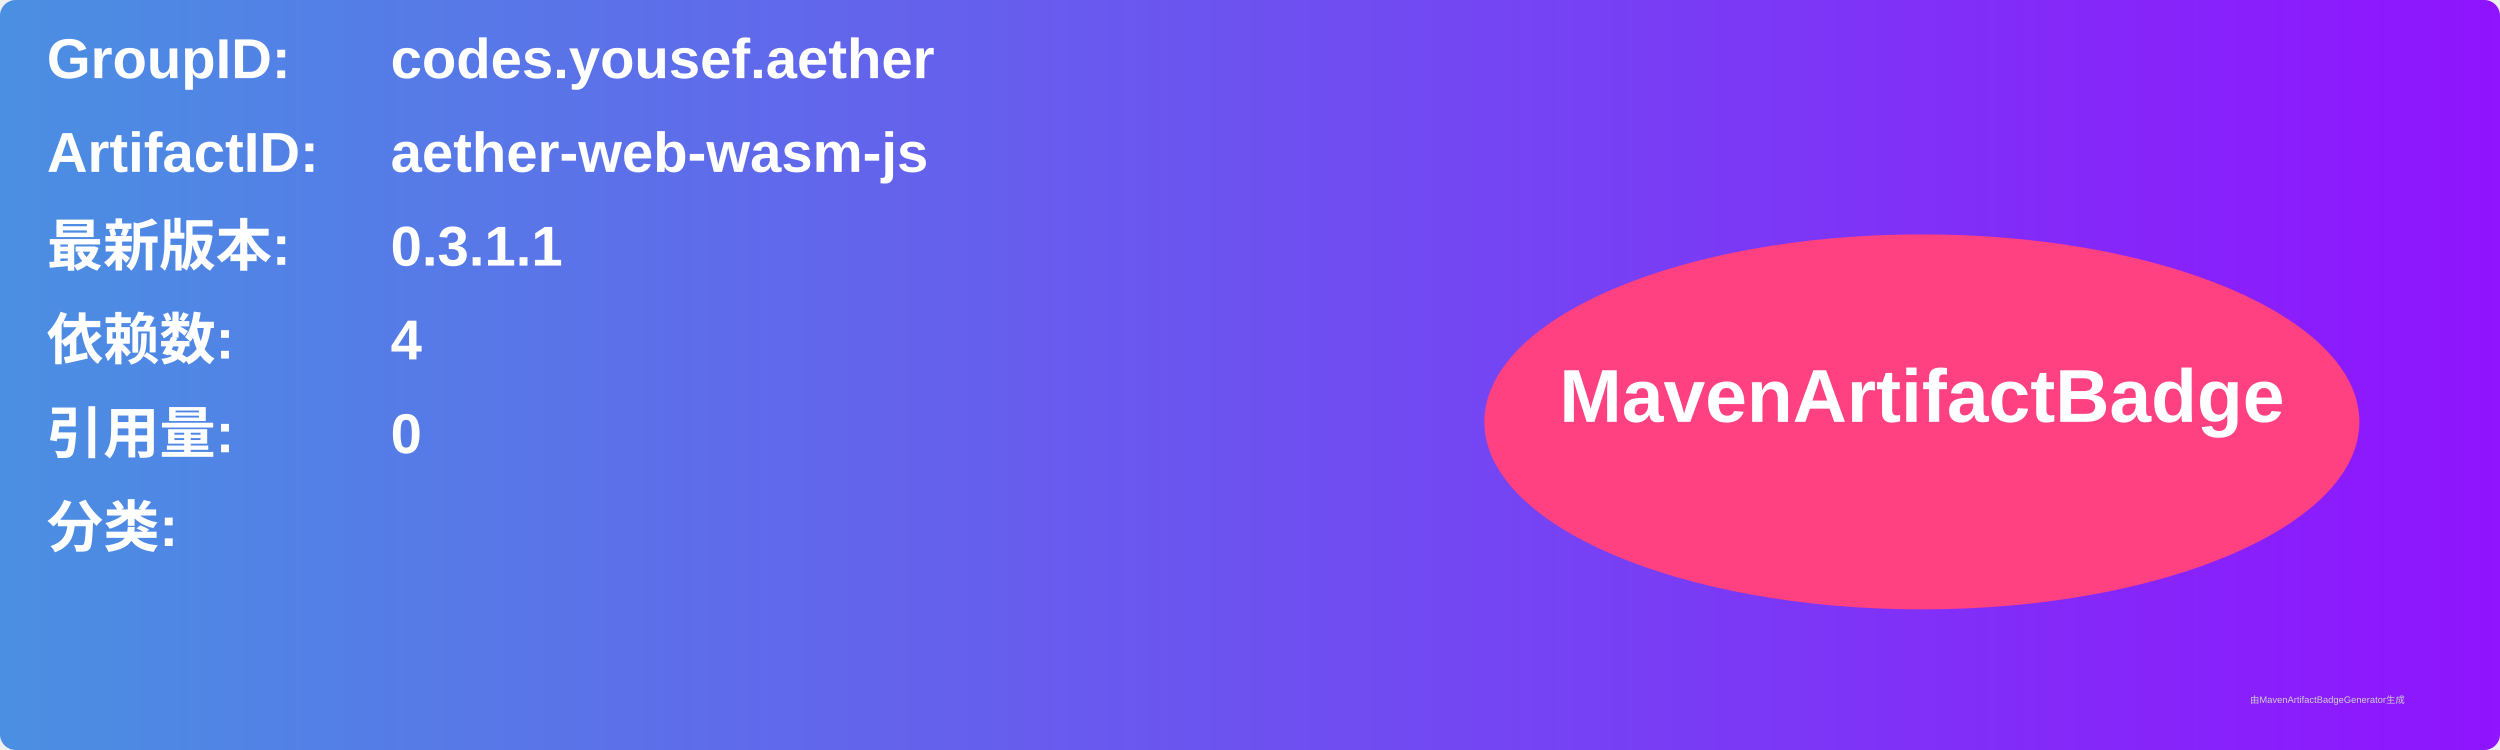
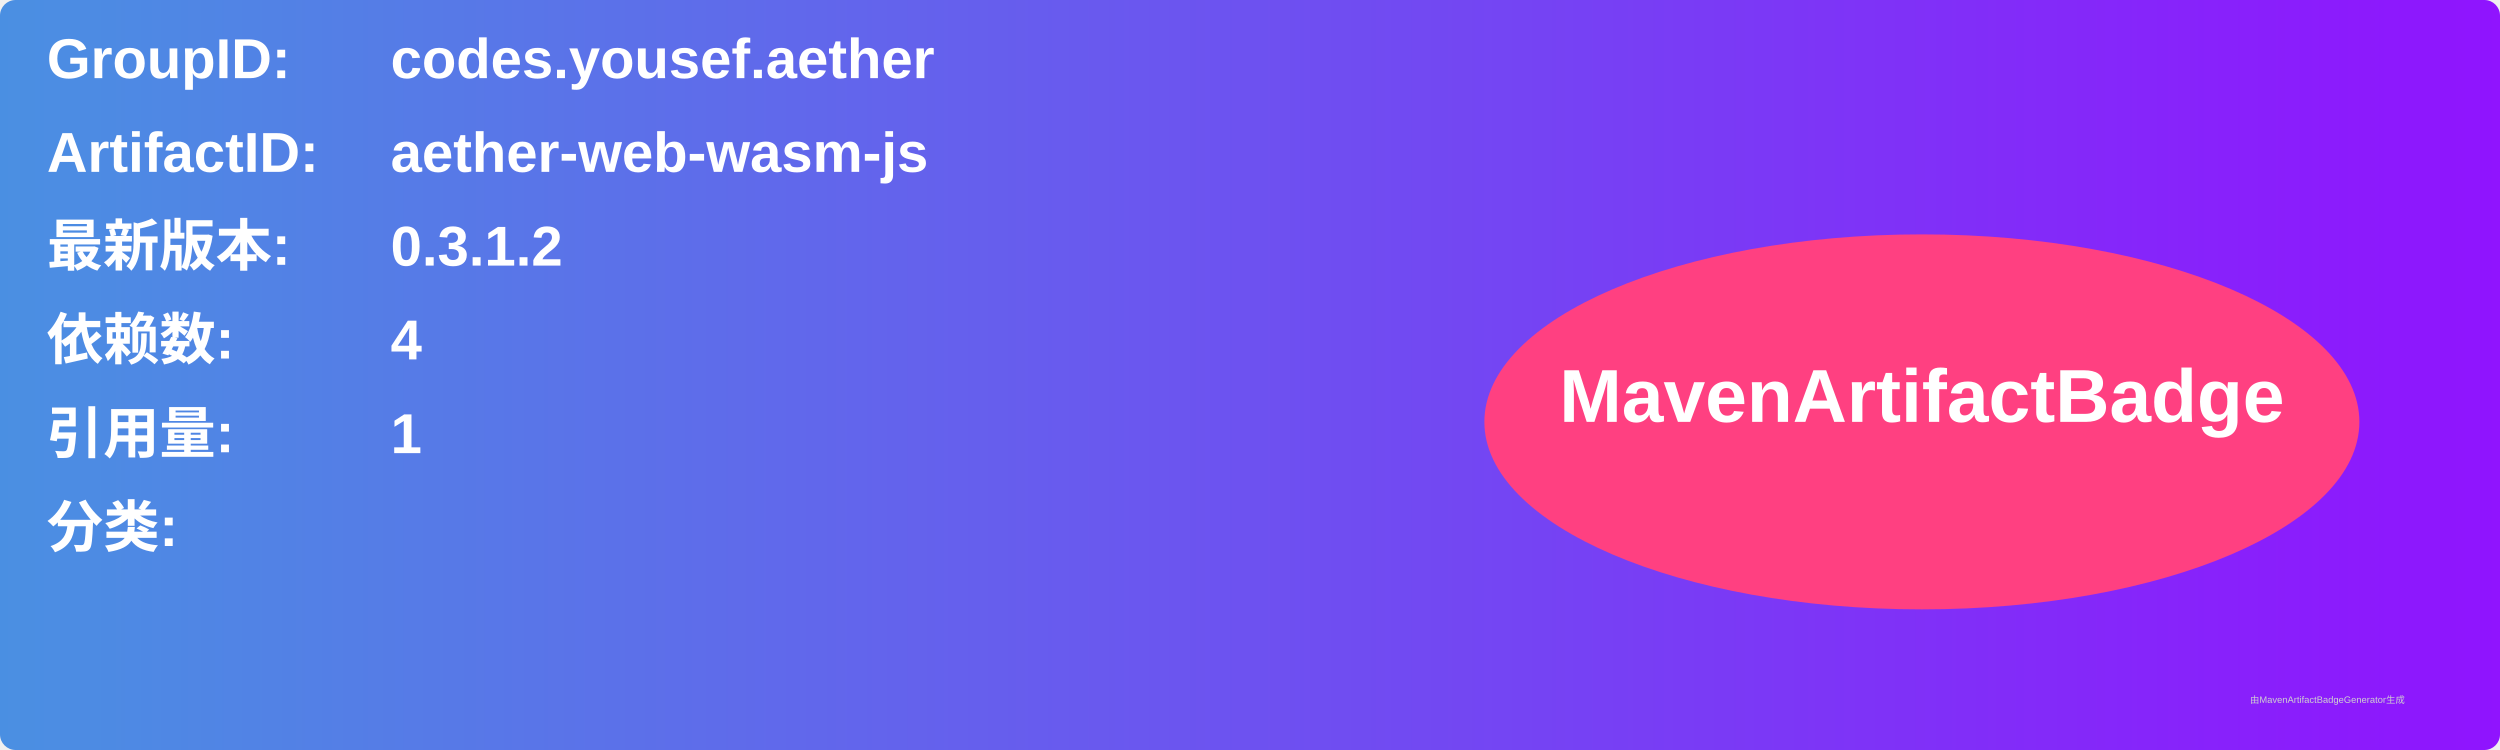
<svg xmlns="http://www.w3.org/2000/svg" width="800" height="240" viewBox="0 0 800 240">
  <linearGradient id="grad" x1="0%" y1="0%" x2="100%" y2="0%">
    <stop offset="0%" stop-color="#4a90e2" />
    <stop offset="100%" stop-color="#9013fe" />
  </linearGradient>
  <rect width="100%" height="100%" rx="5" ry="5" fill="url(#grad)" />
  <g transform="translate(15, 15)">
    <text x="0" y="10" font-family="Arial" font-size="18" fill="white" font-weight="bold" width="260">GroupID:</text>
    <text x="110" y="10" font-family="Arial" font-size="18" fill="white" font-weight="bold" width="460">codes.yousef.aether</text>
    <text x="0" y="40" font-family="Arial" font-size="18" fill="white" font-weight="bold" width="260">ArtifactID:</text>
    <text x="110" y="40" font-family="Arial" font-size="18" fill="white" font-weight="bold" width="460">aether-web-wasm-js</text>
    <text x="0" y="70" font-family="Arial" font-size="18" fill="white" font-weight="bold">最新版本:</text>
    <text x="110" y="70" font-family="Arial" font-size="18" fill="white" font-weight="bold">
-       <tspan font-weight="bold">0.3.1.1</tspan>
+       <tspan font-weight="bold">0.3.1.2</tspan>
    </text>
    <text x="0" y="100" font-family="Arial" font-size="18" fill="white" font-weight="bold">依赖数: </text>
    <text x="110" y="100" font-family="Arial" font-size="18" fill="white">
      <tspan font-weight="bold">4</tspan>
    </text>
    <text x="0" y="130" font-family="Arial" font-size="18" fill="white" font-weight="bold">引用量: </text>
    <text x="110" y="130" font-family="Arial" font-size="18" fill="white">
-       <tspan font-weight="bold">0</tspan>
+       <tspan font-weight="bold">1</tspan>
    </text>
    <text x="0" y="160" font-family="Arial" font-size="18" fill="white" font-weight="bold">分类:</text>
    <text x="10" y="190" font-family="Arial" font-size="10" fill="white">
      <tspan font-weight="bold" />
    </text>
    <ellipse cx="600" cy="120" rx="140" ry="60" fill="#ff4081" />
    <text x="600" y="120" text-anchor="middle" font-family="Arial" font-size="24" fill="white" font-weight="bold">MavenArtifactBadge</text>
  </g>
  <text x="720" y="225" font-family="Arial" font-size="3" fill="#d0d0d0">由MavenArtifactBadgeGenerator生成</text>
</svg>
